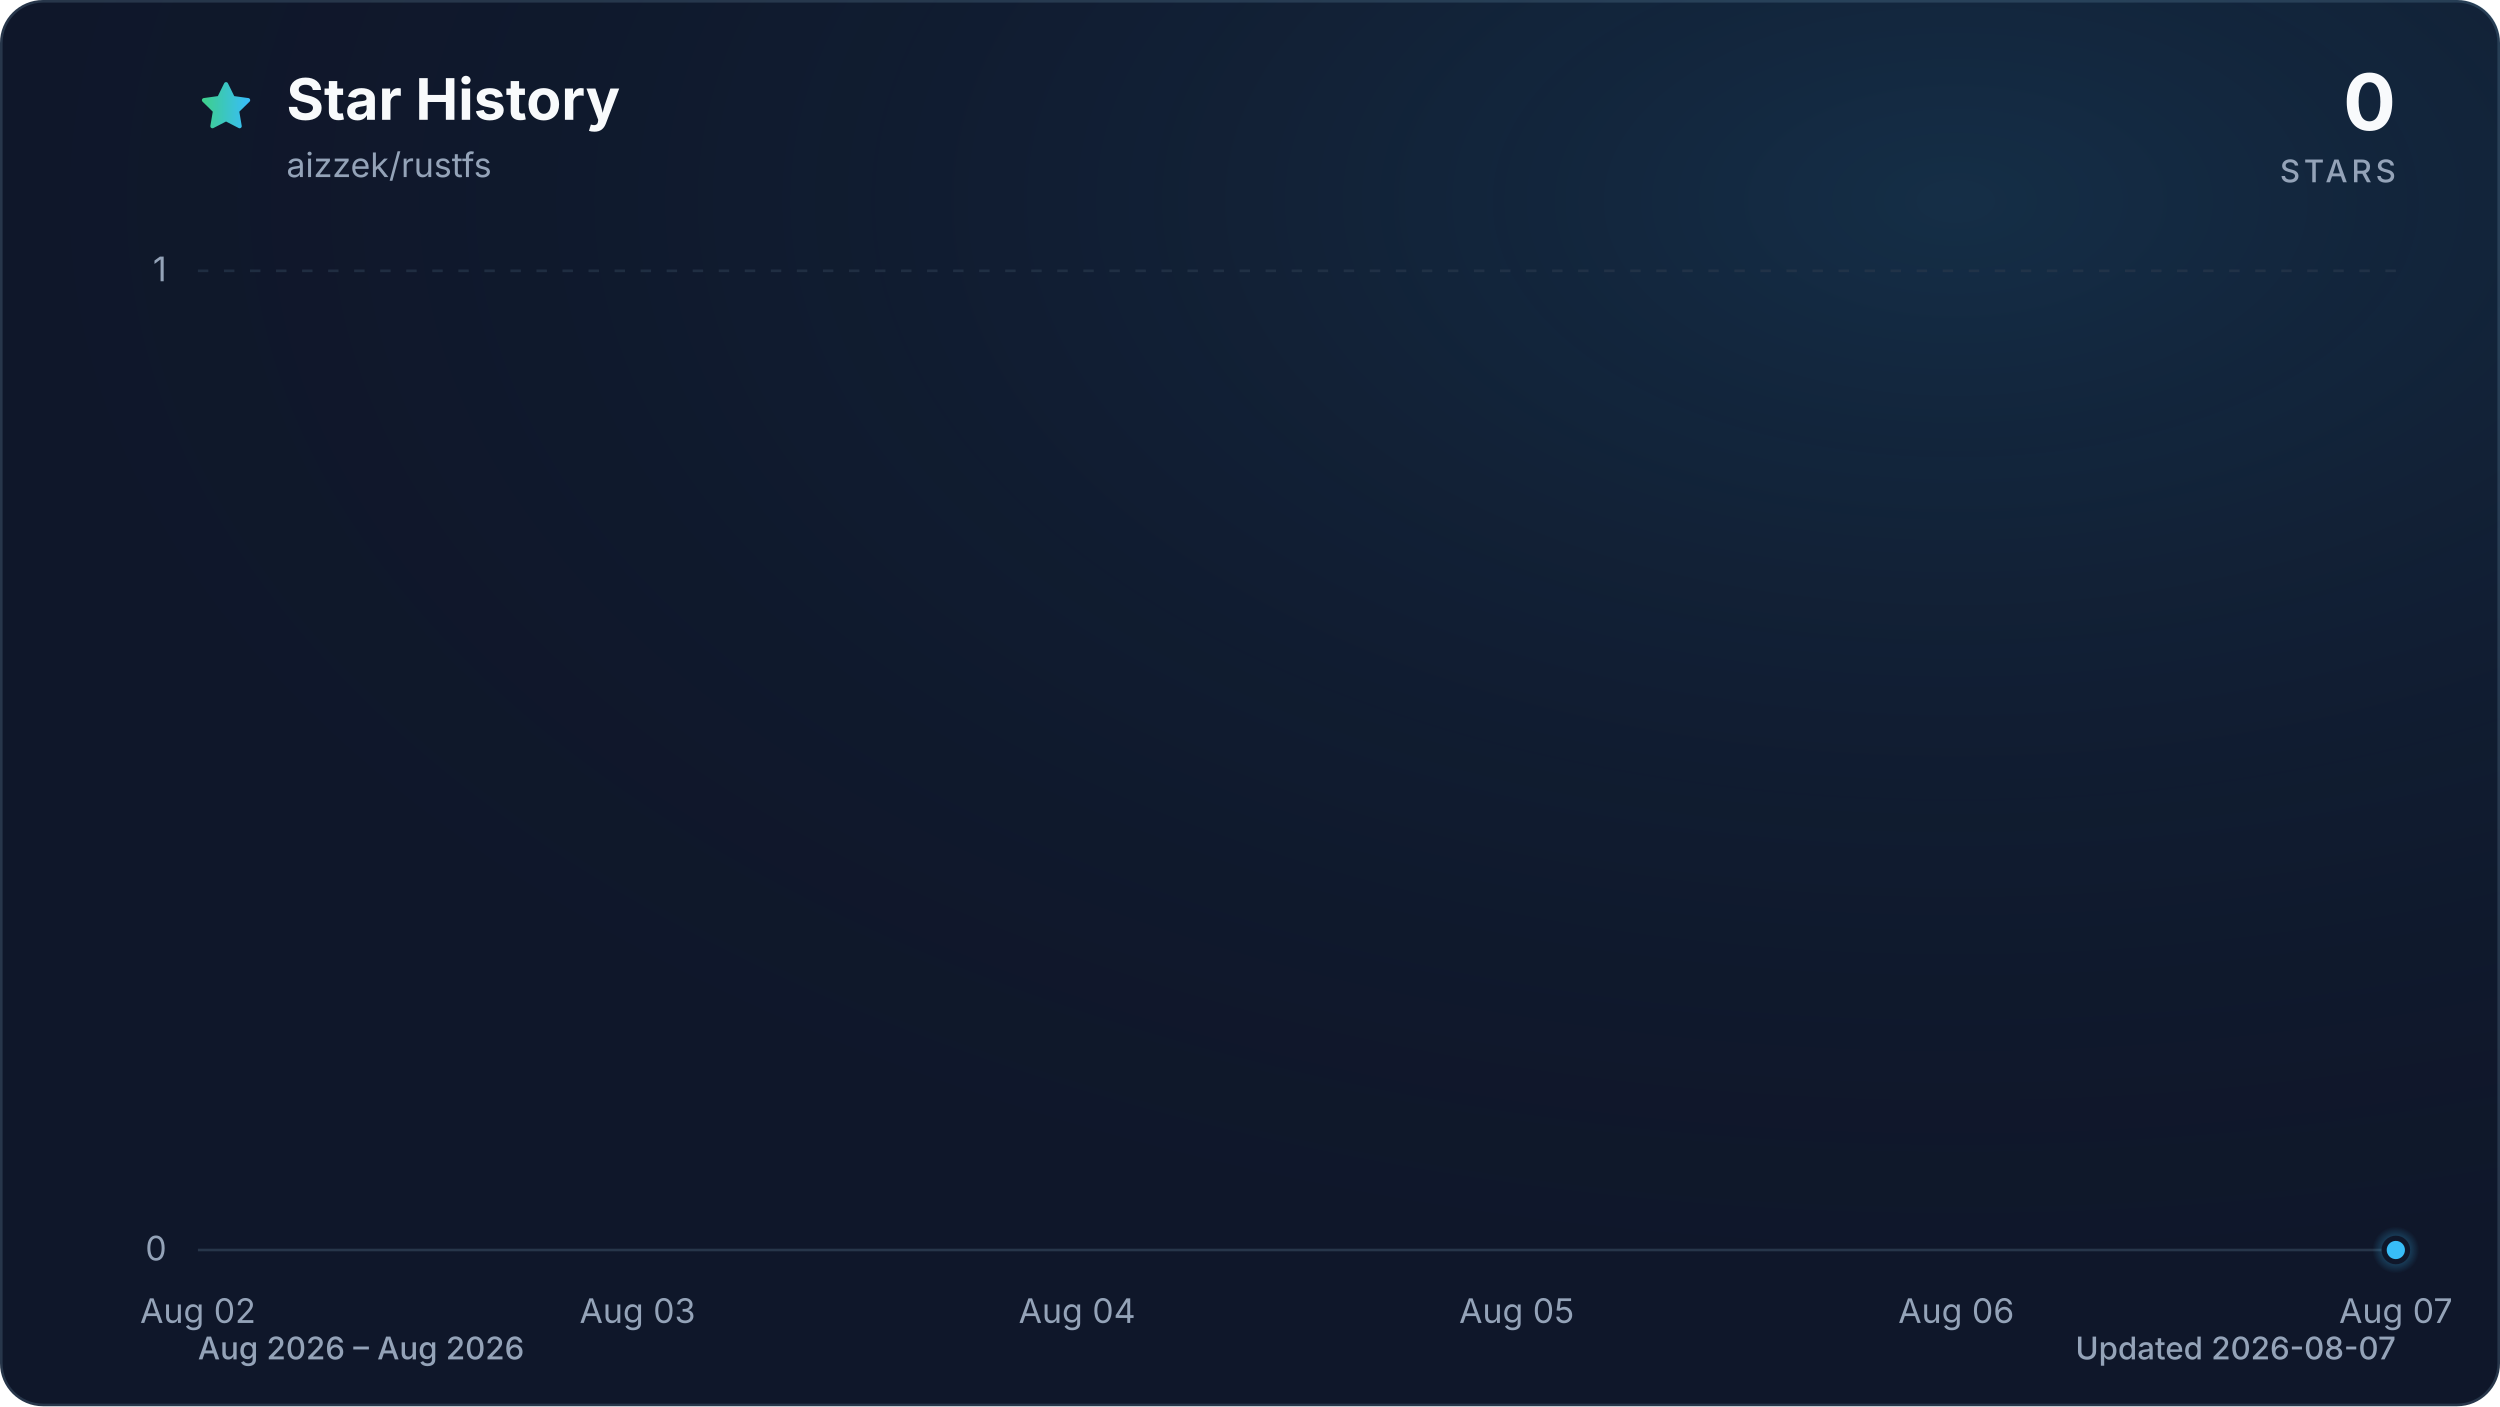
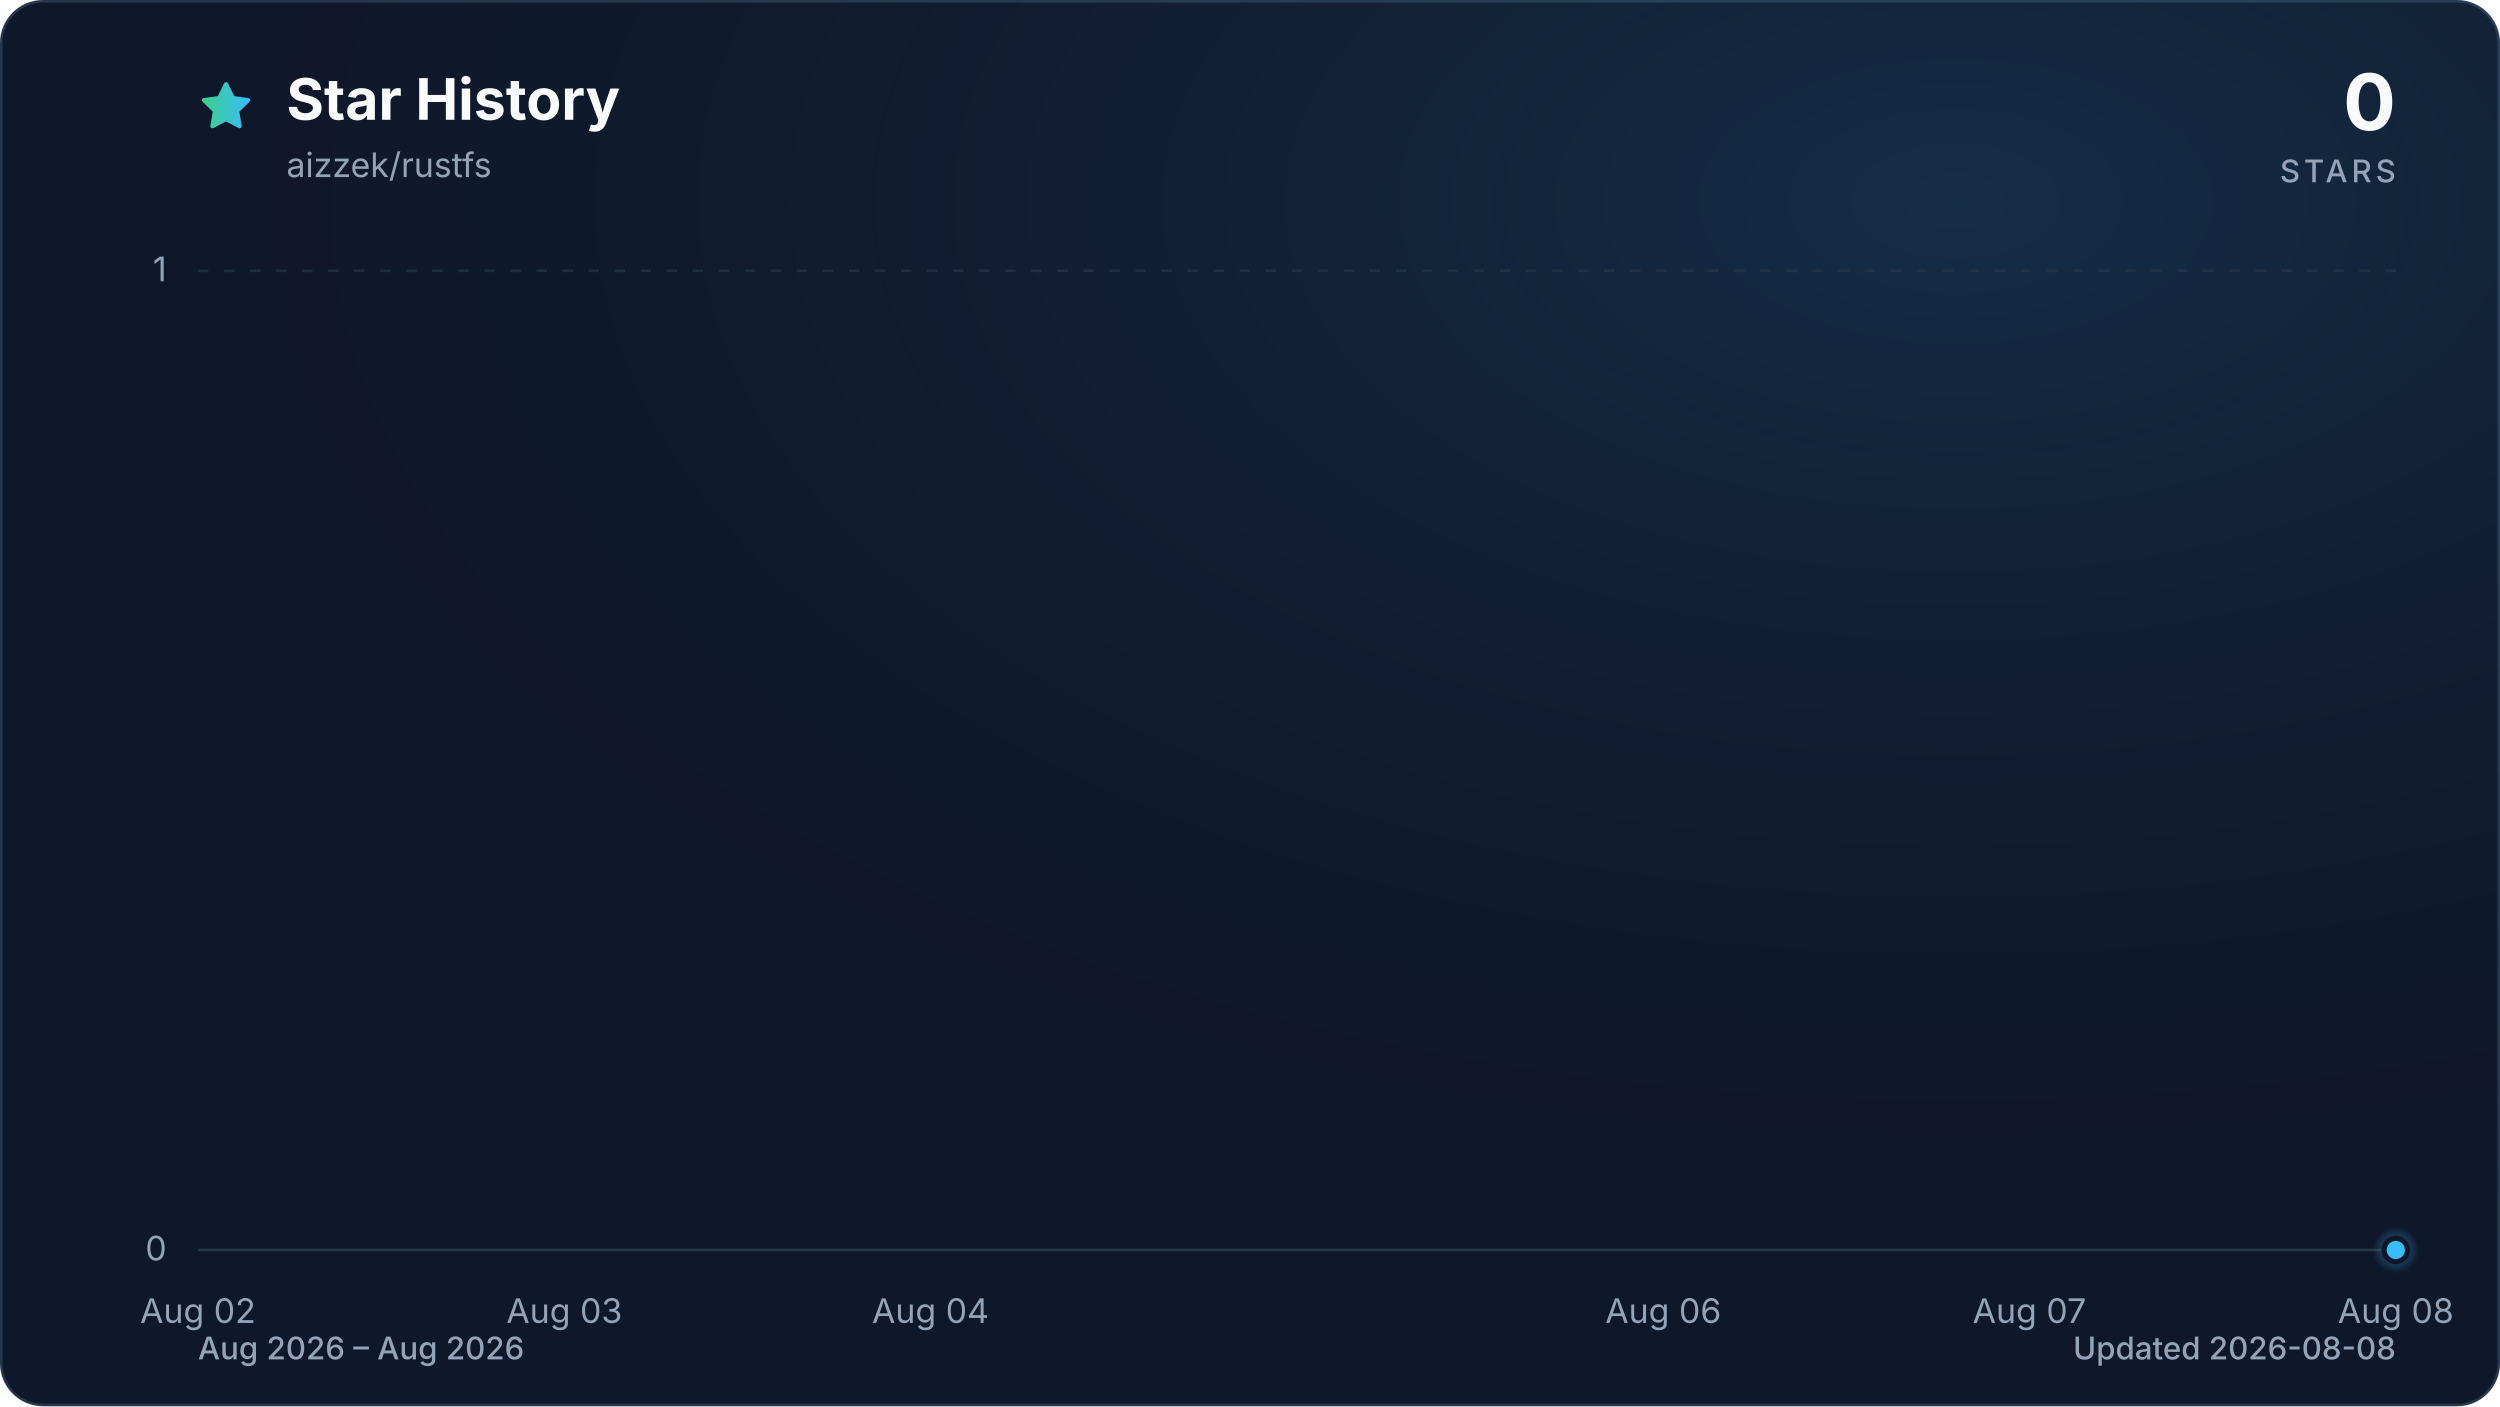
<svg xmlns="http://www.w3.org/2000/svg" viewBox="0 0 960 540" role="img" aria-labelledby="title description" data-style="gradient" data-variant="glow" data-animated="true">
  <defs>
    <linearGradient id="trend" x1="0" y1="0" x2="1" y2="0">
      <stop offset="0%" stop-color="#3ecf8e" />
      <stop offset="100%" stop-color="#38bdf8" />
    </linearGradient>
    <linearGradient id="area" x1="0" y1="0" x2="0" y2="1">
      <stop offset="0%" stop-color="#3ecf8e" stop-opacity="0.30" />
      <stop offset="55%" stop-color="#38bdf8" stop-opacity="0.10" />
      <stop offset="100%" stop-color="#38bdf8" stop-opacity="0.01" />
    </linearGradient>
    <radialGradient id="marker-halo" cx="50%" cy="50%" r="50%">
      <stop offset="0%" stop-color="#38bdf8" stop-opacity="0.55" />
      <stop offset="100%" stop-color="#38bdf8" stop-opacity="0" />
    </radialGradient>
    <radialGradient id="surface-glow" cx="78%" cy="14%" r="80%">
      <stop offset="0%" stop-color="#38bdf8" stop-opacity="0.14" />
      <stop offset="100%" stop-color="#0f172a" stop-opacity="0" />
    </radialGradient>
    <filter id="trend-glow" x="-20%" y="-20%" width="140%" height="140%">
      <feGaussianBlur stdDeviation="7" />
    </filter>
  </defs>
  <style>
.trend-enter{transform-box:fill-box;transform-origin:center;animation:trend-enter 520ms cubic-bezier(0.16,1,0.3,1)}
.marker-enter{transform-box:fill-box;transform-origin:center;animation:marker-enter 320ms cubic-bezier(0.16,1,0.3,1) 200ms both}
.marker-pulse{transform-box:fill-box;transform-origin:center;animation:marker-pulse 2.6s ease-out infinite}
@keyframes trend-enter{from{opacity:.35;transform:translateY(10px)}to{opacity:1;transform:translateY(0)}}
@keyframes marker-enter{from{opacity:0;transform:scale(.4)}to{opacity:1;transform:scale(1)}}
@keyframes marker-pulse{0%{opacity:.5;transform:scale(.7)}70%,100%{opacity:0;transform:scale(2.1)}}
@media (prefers-reduced-motion:reduce){.trend-enter,.marker-enter,.marker-pulse{animation:none!important}}
@media (prefers-reduced-motion:reduce){.marker-pulse{opacity:0}}
</style>
  <rect x="0.5" y="0.5" width="959" height="539" fill="#0f172a" stroke="#27364a" stroke-width="1" rx="16" />
  <rect width="960" height="540" fill="url(#surface-glow)" rx="16" />
  <path d="M12 2.6l2.9 5.9 6.5.9-4.7 4.6 1.1 6.5-5.8-3-5.8 3 1.1-6.5-4.7-4.6 6.5-.9L12 2.6Z" transform="translate(76 30) scale(.9)" fill="url(#trend)" stroke="url(#trend)" stroke-width="1.8" stroke-linejoin="round" aria-hidden="true" />
  <text x="110" y="46" fill="#f8fafc" font-family="ui-sans-serif, system-ui, -apple-system, BlinkMacSystemFont, 'Segoe UI', sans-serif" font-size="22" font-weight="700">Star History</text>
  <text x="110" y="68" fill="#94a3b8" font-family="ui-sans-serif, system-ui, -apple-system, BlinkMacSystemFont, 'Segoe UI', sans-serif" font-size="13">aizzek/rustfs</text>
  <text x="920" y="50" fill="#f8fafc" font-family="ui-sans-serif, system-ui, -apple-system, BlinkMacSystemFont, 'Segoe UI', sans-serif" font-size="30" font-weight="700" text-anchor="end">0</text>
  <text x="920" y="70" fill="#94a3b8" font-family="ui-sans-serif, system-ui, -apple-system, BlinkMacSystemFont, 'Segoe UI', sans-serif" font-size="12" font-weight="500" letter-spacing="1.5" text-anchor="end">STARS</text>
  <line x1="76" y1="480.0" x2="920" y2="480.0" stroke="#27364a" stroke-width="1" stroke-dasharray="0" opacity="1" />
  <text x="64" y="484.0" fill="#94a3b8" font-family="ui-sans-serif, system-ui, -apple-system, BlinkMacSystemFont, 'Segoe UI', sans-serif" font-size="13" text-anchor="end">0</text>
  <line x1="76" y1="104.0" x2="920" y2="104.0" stroke="#27364a" stroke-width="1" stroke-dasharray="4 6" opacity="0.7" />
  <text x="64" y="108.0" fill="#94a3b8" font-family="ui-sans-serif, system-ui, -apple-system, BlinkMacSystemFont, 'Segoe UI', sans-serif" font-size="13" text-anchor="end">1</text>
  <text x="76.0" y="508" fill="#94a3b8" font-family="ui-sans-serif, system-ui, -apple-system, BlinkMacSystemFont, 'Segoe UI', sans-serif" font-size="13" text-anchor="middle">Aug 02</text>
-   <text x="244.8" y="508" fill="#94a3b8" font-family="ui-sans-serif, system-ui, -apple-system, BlinkMacSystemFont, 'Segoe UI', sans-serif" font-size="13" text-anchor="middle">Aug 03</text>
-   <text x="413.6" y="508" fill="#94a3b8" font-family="ui-sans-serif, system-ui, -apple-system, BlinkMacSystemFont, 'Segoe UI', sans-serif" font-size="13" text-anchor="middle">Aug 04</text>
-   <text x="582.4" y="508" fill="#94a3b8" font-family="ui-sans-serif, system-ui, -apple-system, BlinkMacSystemFont, 'Segoe UI', sans-serif" font-size="13" text-anchor="middle">Aug 05</text>
-   <text x="751.2" y="508" fill="#94a3b8" font-family="ui-sans-serif, system-ui, -apple-system, BlinkMacSystemFont, 'Segoe UI', sans-serif" font-size="13" text-anchor="middle">Aug 06</text>
-   <text x="920.0" y="508" fill="#94a3b8" font-family="ui-sans-serif, system-ui, -apple-system, BlinkMacSystemFont, 'Segoe UI', sans-serif" font-size="13" text-anchor="middle">Aug 07</text>
+   <text x="216.7" y="508" fill="#94a3b8" font-family="ui-sans-serif, system-ui, -apple-system, BlinkMacSystemFont, 'Segoe UI', sans-serif" font-size="13" text-anchor="middle">Aug 03</text>
+   <text x="357.3" y="508" fill="#94a3b8" font-family="ui-sans-serif, system-ui, -apple-system, BlinkMacSystemFont, 'Segoe UI', sans-serif" font-size="13" text-anchor="middle">Aug 04</text>
+   <text x="638.7" y="508" fill="#94a3b8" font-family="ui-sans-serif, system-ui, -apple-system, BlinkMacSystemFont, 'Segoe UI', sans-serif" font-size="13" text-anchor="middle">Aug 06</text>
+   <text x="779.3" y="508" fill="#94a3b8" font-family="ui-sans-serif, system-ui, -apple-system, BlinkMacSystemFont, 'Segoe UI', sans-serif" font-size="13" text-anchor="middle">Aug 07</text>
+   <text x="920.0" y="508" fill="#94a3b8" font-family="ui-sans-serif, system-ui, -apple-system, BlinkMacSystemFont, 'Segoe UI', sans-serif" font-size="13" text-anchor="middle">Aug 08</text>
  <g class="trend-enter">
-     <path d="M 76.0 480.0 C 132.3 480.0, 188.5 480.0, 244.8 480.0 C 301.1 480.0, 357.3 480.0, 413.6 480.0 C 469.9 480.0, 526.1 480.0, 582.4 480.0 C 638.7 480.0, 694.9 480.0, 751.2 480.0 C 807.5 480.0, 863.7 480.0, 920.0 480.0 L 920.0 480.0 L 76.0 480.0 Z" fill="url(#area)" />
-     <path d="M 76.0 480.0 C 132.3 480.0, 188.5 480.0, 244.8 480.0 C 301.1 480.0, 357.3 480.0, 413.6 480.0 C 469.9 480.0, 526.1 480.0, 582.4 480.0 C 638.7 480.0, 694.9 480.0, 751.2 480.0 C 807.5 480.0, 863.7 480.0, 920.0 480.0" fill="none" stroke="url(#trend)" stroke-width="12" stroke-linecap="round" stroke-linejoin="round" opacity="0.16" filter="url(#trend-glow)" />
-     <path d="M 76.0 480.0 C 132.3 480.0, 188.5 480.0, 244.8 480.0 C 301.1 480.0, 357.3 480.0, 413.6 480.0 C 469.9 480.0, 526.1 480.0, 582.4 480.0 C 638.7 480.0, 694.9 480.0, 751.2 480.0 C 807.5 480.0, 863.7 480.0, 920.0 480.0" fill="none" stroke="url(#trend)" stroke-width="3" stroke-linecap="round" stroke-linejoin="round" />
+     <path d="M 76.0 480.0 C 122.9 480.0, 169.8 480.0, 216.7 480.0 C 263.6 480.0, 310.4 480.0, 357.3 480.0 C 404.2 480.0, 451.1 480.0, 498.0 480.0 C 544.9 480.0, 591.8 480.0, 638.7 480.0 C 685.6 480.0, 732.4 480.0, 779.3 480.0 C 826.2 480.0, 873.1 480.0, 920.0 480.0 L 920.0 480.0 L 76.0 480.0 Z" fill="url(#area)" />
+     <path d="M 76.0 480.0 C 122.9 480.0, 169.8 480.0, 216.7 480.0 C 263.6 480.0, 310.4 480.0, 357.3 480.0 C 404.2 480.0, 451.1 480.0, 498.0 480.0 C 544.9 480.0, 591.8 480.0, 638.7 480.0 C 685.6 480.0, 732.4 480.0, 779.3 480.0 C 826.2 480.0, 873.1 480.0, 920.0 480.0" fill="none" stroke="url(#trend)" stroke-width="12" stroke-linecap="round" stroke-linejoin="round" opacity="0.16" filter="url(#trend-glow)" />
+     <path d="M 76.0 480.0 C 122.9 480.0, 169.8 480.0, 216.7 480.0 C 263.6 480.0, 310.4 480.0, 357.3 480.0 C 404.2 480.0, 451.1 480.0, 498.0 480.0 C 544.9 480.0, 591.8 480.0, 638.7 480.0 C 685.6 480.0, 732.4 480.0, 779.3 480.0 C 826.2 480.0, 873.1 480.0, 920.0 480.0" fill="none" stroke="url(#trend)" stroke-width="3" stroke-linecap="round" stroke-linejoin="round" />
  </g>
  <g class="marker-enter">
    <circle class="marker-pulse" cx="920.0" cy="480.0" r="9" fill="url(#marker-halo)" />
    <circle cx="920.0" cy="480.0" r="4.5" fill="#38bdf8" stroke="#0f172a" stroke-width="2" />
  </g>
  <text x="76" y="522" fill="#94a3b8" font-family="ui-sans-serif, system-ui, -apple-system, BlinkMacSystemFont, 'Segoe UI', sans-serif" font-size="12" font-weight="500">Aug 2026 – Aug 2026</text>
-   <text x="920" y="522" fill="#94a3b8" font-family="ui-sans-serif, system-ui, -apple-system, BlinkMacSystemFont, 'Segoe UI', sans-serif" font-size="12" font-weight="500" text-anchor="end">Updated 2026-08-07</text>
+   <text x="920" y="522" fill="#94a3b8" font-family="ui-sans-serif, system-ui, -apple-system, BlinkMacSystemFont, 'Segoe UI', sans-serif" font-size="12" font-weight="500" text-anchor="end">Updated 2026-08-08</text>
</svg>
